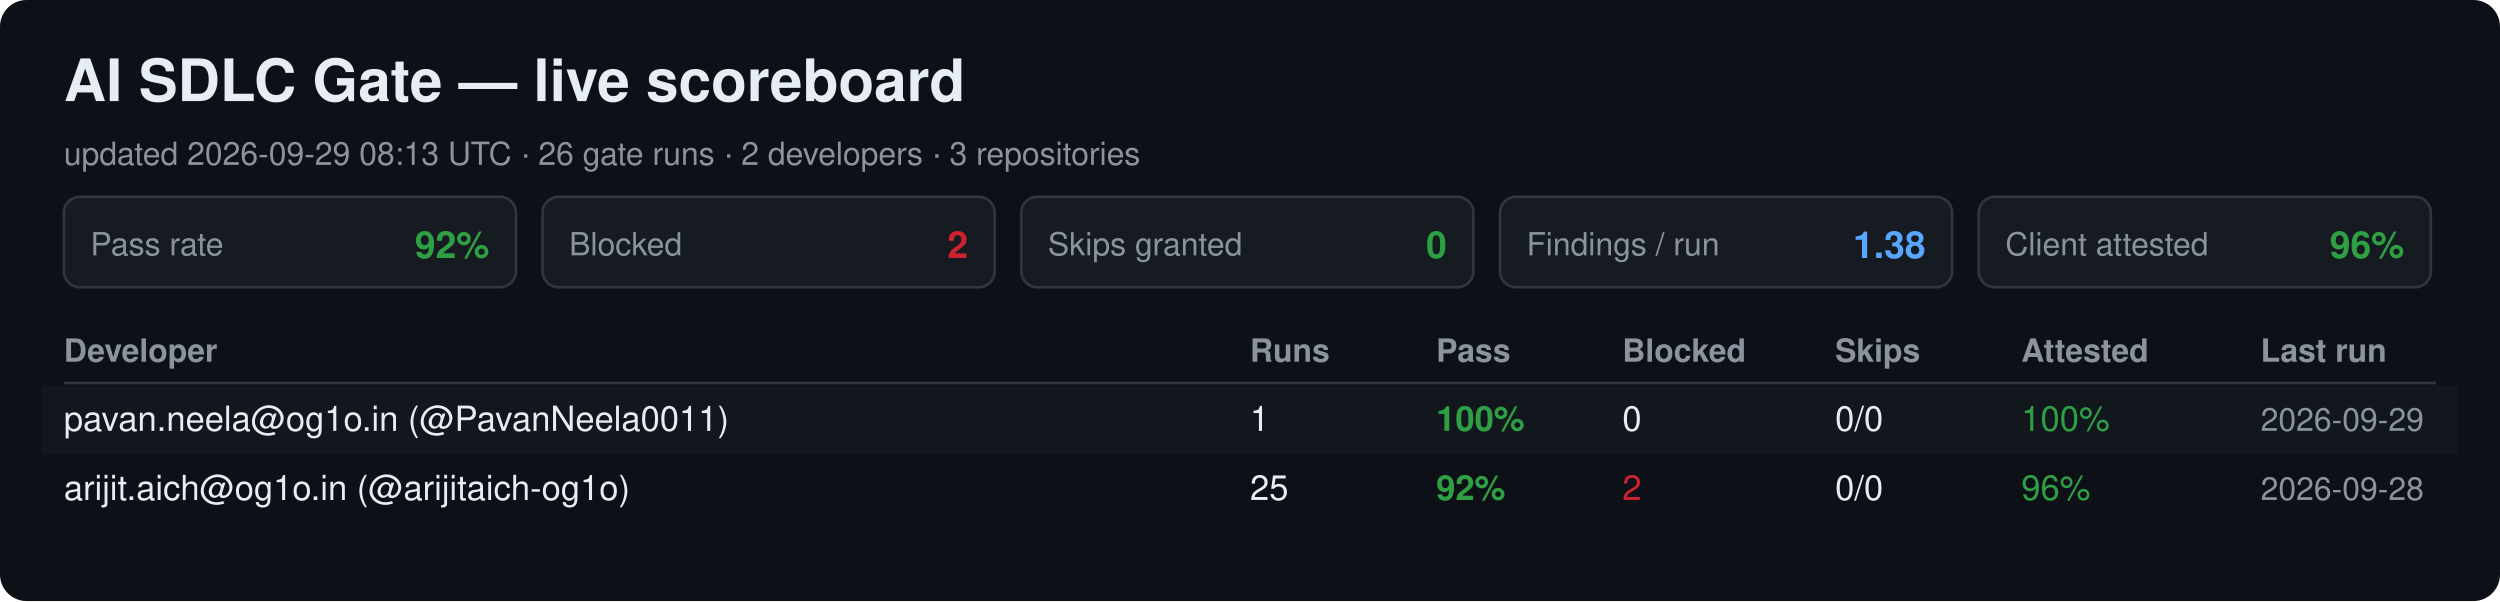
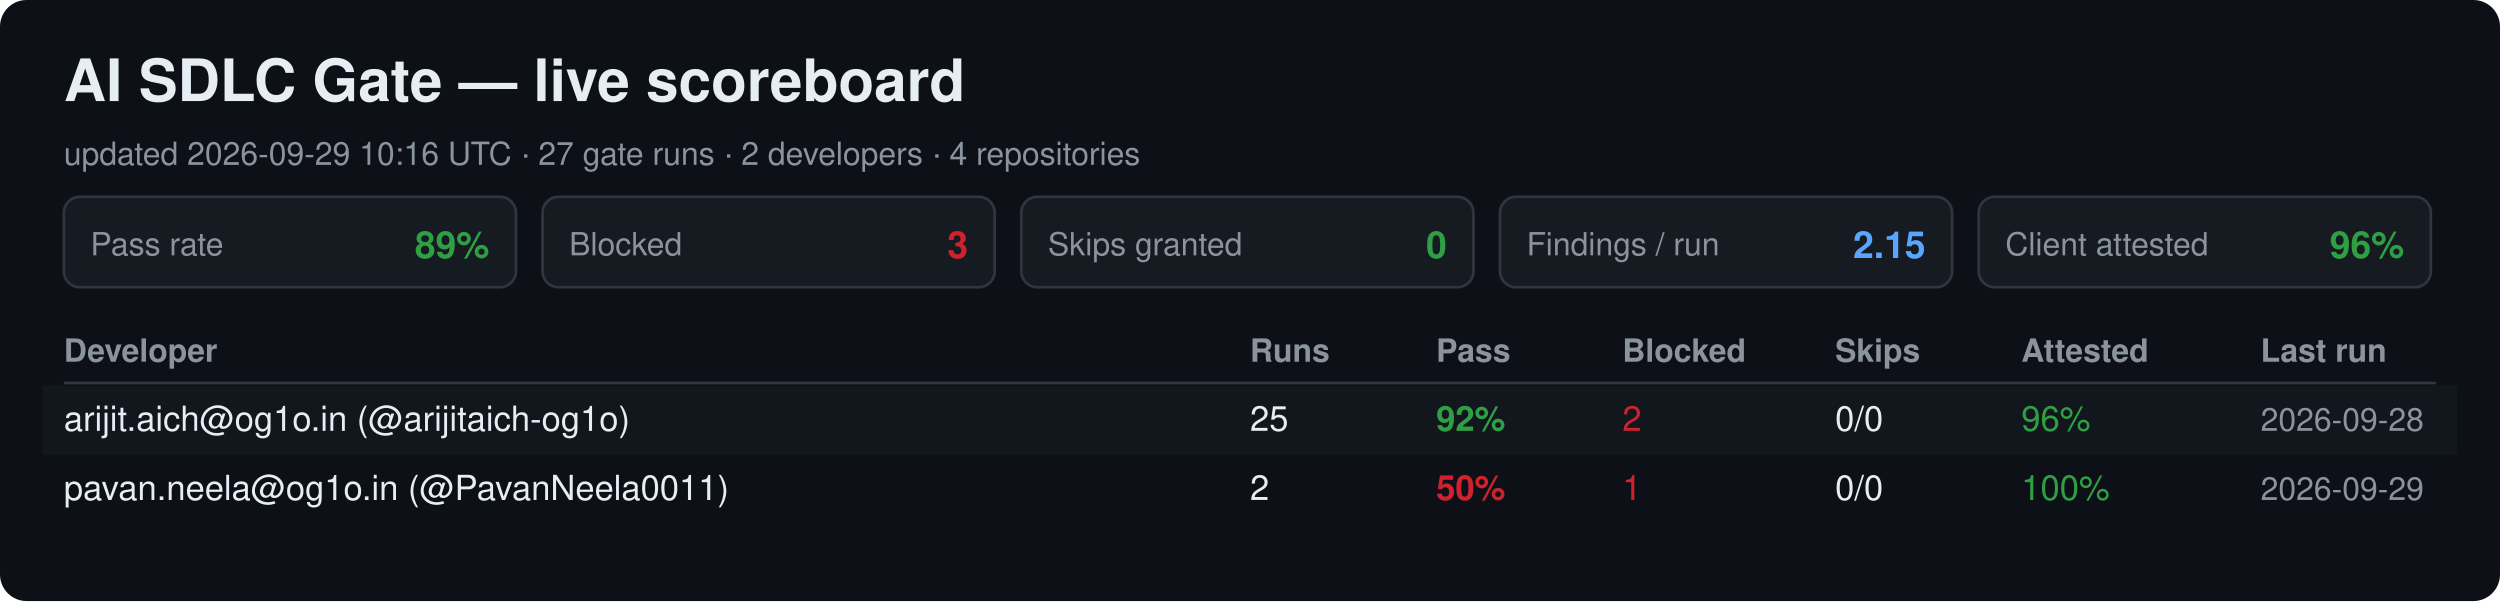
<svg xmlns="http://www.w3.org/2000/svg" width="940" height="226" viewBox="0 0 940 226" font-family="Segoe UI, Helvetica, Arial, sans-serif">
  <rect width="940" height="226" rx="10" fill="#0d1117" />
  <text x="24" y="38" font-size="22" font-weight="700" fill="#e6edf3">AI SDLC Gate — live scoreboard</text>
-   <text x="24" y="62" font-size="12" fill="#8b949e">updated 2026-09-29 08:13 UTC · 26 gate runs · 2 developers · 3 repositories</text>
+   <text x="24" y="62" font-size="12" fill="#8b949e">updated 2026-09-29 10:16 UTC · 27 gate runs · 2 developers · 4 repositories</text>
  <rect x="24" y="74" width="170" height="34" rx="6" fill="#161b22" stroke="#30363d" />
  <text x="34" y="96" font-size="12" fill="#8b949e">Pass rate</text>
-   <text x="184" y="97" font-size="14" font-weight="700" fill="#2ea043" text-anchor="end">92%</text>
+   <text x="184" y="97" font-size="14" font-weight="700" fill="#2ea043" text-anchor="end">89%</text>
  <rect x="204" y="74" width="170" height="34" rx="6" fill="#161b22" stroke="#30363d" />
  <text x="214" y="96" font-size="12" fill="#8b949e">Blocked</text>
-   <text x="364" y="97" font-size="14" font-weight="700" fill="#cf222e" text-anchor="end">2</text>
+   <text x="364" y="97" font-size="14" font-weight="700" fill="#cf222e" text-anchor="end">3</text>
  <rect x="384" y="74" width="170" height="34" rx="6" fill="#161b22" stroke="#30363d" />
  <text x="394" y="96" font-size="12" fill="#8b949e">Skips granted</text>
  <text x="544" y="97" font-size="14" font-weight="700" fill="#2ea043" text-anchor="end">0</text>
  <rect x="564" y="74" width="170" height="34" rx="6" fill="#161b22" stroke="#30363d" />
  <text x="574" y="96" font-size="12" fill="#8b949e">Findings / run</text>
-   <text x="724" y="97" font-size="14" font-weight="700" fill="#58a6ff" text-anchor="end">1.38</text>
+   <text x="724" y="97" font-size="14" font-weight="700" fill="#58a6ff" text-anchor="end">2.15</text>
  <rect x="744" y="74" width="170" height="34" rx="6" fill="#161b22" stroke="#30363d" />
  <text x="754" y="96" font-size="12" fill="#8b949e">Client attested</text>
  <text x="904" y="97" font-size="14" font-weight="700" fill="#2ea043" text-anchor="end">96%</text>
  <text x="24" y="136" font-size="12" font-weight="700" fill="#8b949e">Developer</text>
  <text x="470" y="136" font-size="12" font-weight="700" fill="#8b949e">Runs</text>
  <text x="540" y="136" font-size="12" font-weight="700" fill="#8b949e">Pass</text>
  <text x="610" y="136" font-size="12" font-weight="700" fill="#8b949e">Blocked</text>
  <text x="690" y="136" font-size="12" font-weight="700" fill="#8b949e">Skips</text>
  <text x="760" y="136" font-size="12" font-weight="700" fill="#8b949e">Attested</text>
  <text x="850" y="136" font-size="12" font-weight="700" fill="#8b949e">Last run</text>
  <line x1="24" y1="144" x2="916" y2="144" stroke="#30363d" />
  <rect x="16" y="145" width="908" height="26" fill="#161b22" opacity="0.6" />
-   <text x="24" y="162" font-size="13" fill="#e6edf3">pavan.neela@og1o.in (@PavanNeela0011)</text>
-   <text x="470" y="162" font-size="13" fill="#e6edf3">1</text>
-   <text x="540" y="162" font-size="13" font-weight="700" fill="#2ea043">100%</text>
-   <text x="610" y="162" font-size="13" fill="#e6edf3">0</text>
+   <text x="24" y="162" font-size="13" fill="#e6edf3">arijit.aich@og1o.in (@arijitaich-og1o)</text>
+   <text x="470" y="162" font-size="13" fill="#e6edf3">25</text>
+   <text x="540" y="162" font-size="13" font-weight="700" fill="#2ea043">92%</text>
+   <text x="610" y="162" font-size="13" fill="#cf222e">2</text>
  <text x="690" y="162" font-size="13" fill="#e6edf3">0/0</text>
-   <text x="760" y="162" font-size="13" fill="#2ea043">100%</text>
-   <text x="850" y="162" font-size="12" fill="#8b949e">2026-09-29</text>
-   <text x="24" y="188" font-size="13" fill="#e6edf3">arijit.aich@og1o.in (@arijitaich-og1o)</text>
-   <text x="470" y="188" font-size="13" fill="#e6edf3">25</text>
-   <text x="540" y="188" font-size="13" font-weight="700" fill="#2ea043">92%</text>
-   <text x="610" y="188" font-size="13" fill="#cf222e">2</text>
+   <text x="760" y="162" font-size="13" fill="#2ea043">96%</text>
+   <text x="850" y="162" font-size="12" fill="#8b949e">2026-09-28</text>
+   <text x="24" y="188" font-size="13" fill="#e6edf3">pavan.neela@og1o.in (@PavanNeela0011)</text>
+   <text x="470" y="188" font-size="13" fill="#e6edf3">2</text>
+   <text x="540" y="188" font-size="13" font-weight="700" fill="#cf222e">50%</text>
+   <text x="610" y="188" font-size="13" fill="#cf222e">1</text>
  <text x="690" y="188" font-size="13" fill="#e6edf3">0/0</text>
-   <text x="760" y="188" font-size="13" fill="#2ea043">96%</text>
-   <text x="850" y="188" font-size="12" fill="#8b949e">2026-09-28</text>
+   <text x="760" y="188" font-size="13" fill="#2ea043">100%</text>
+   <text x="850" y="188" font-size="12" fill="#8b949e">2026-09-29</text>
</svg>
